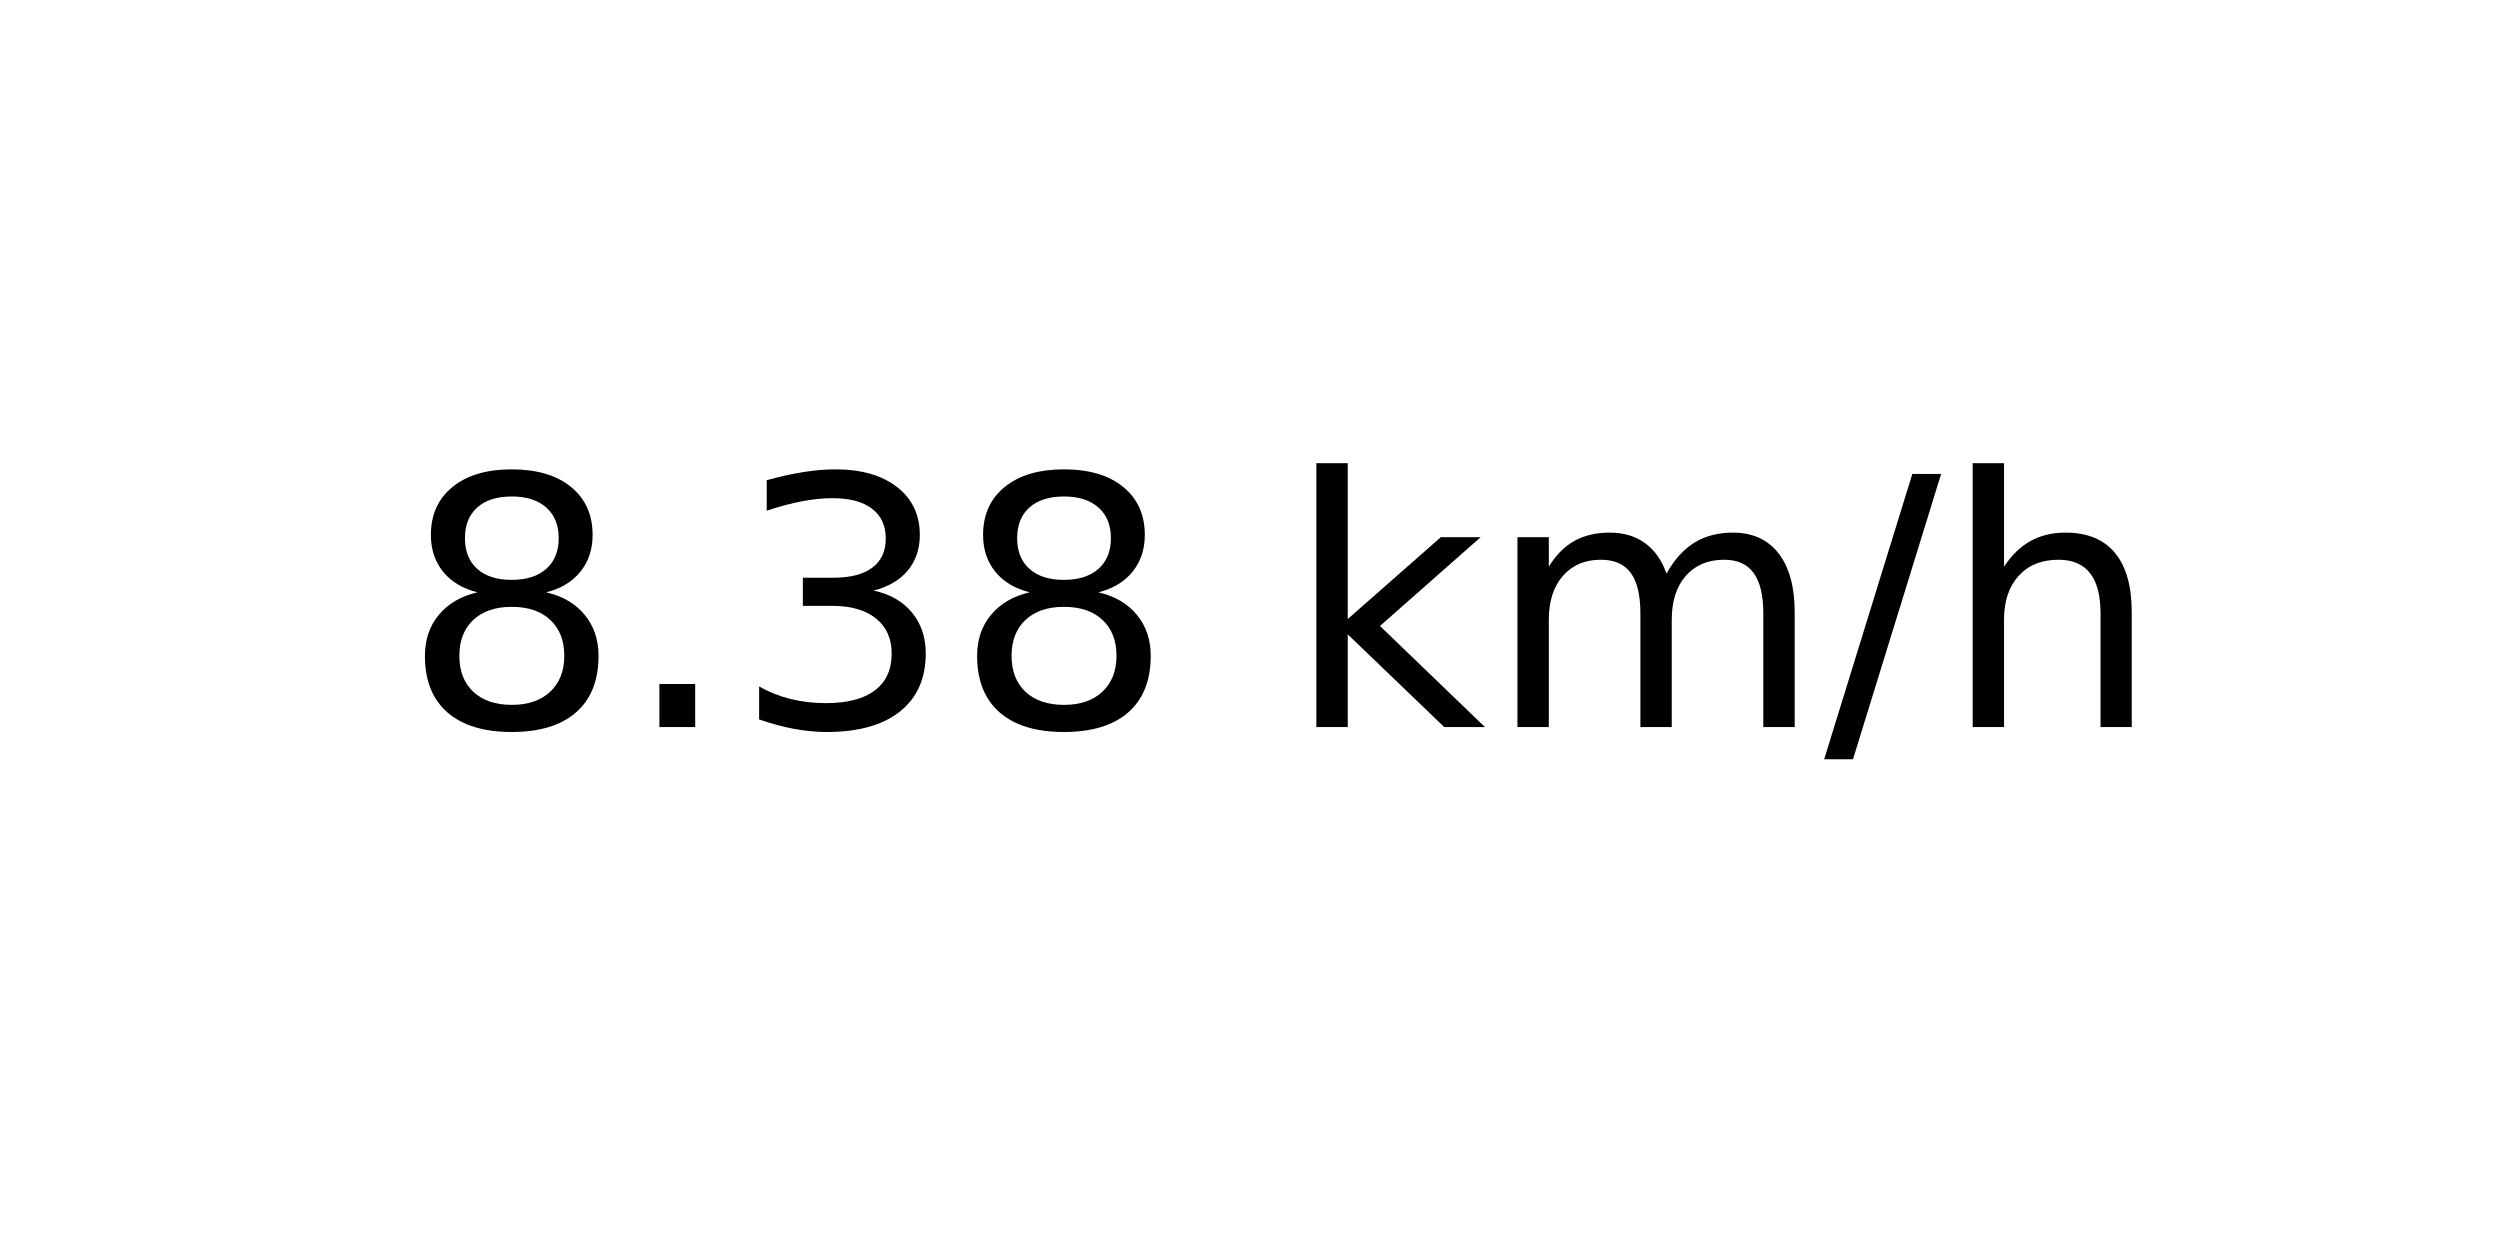
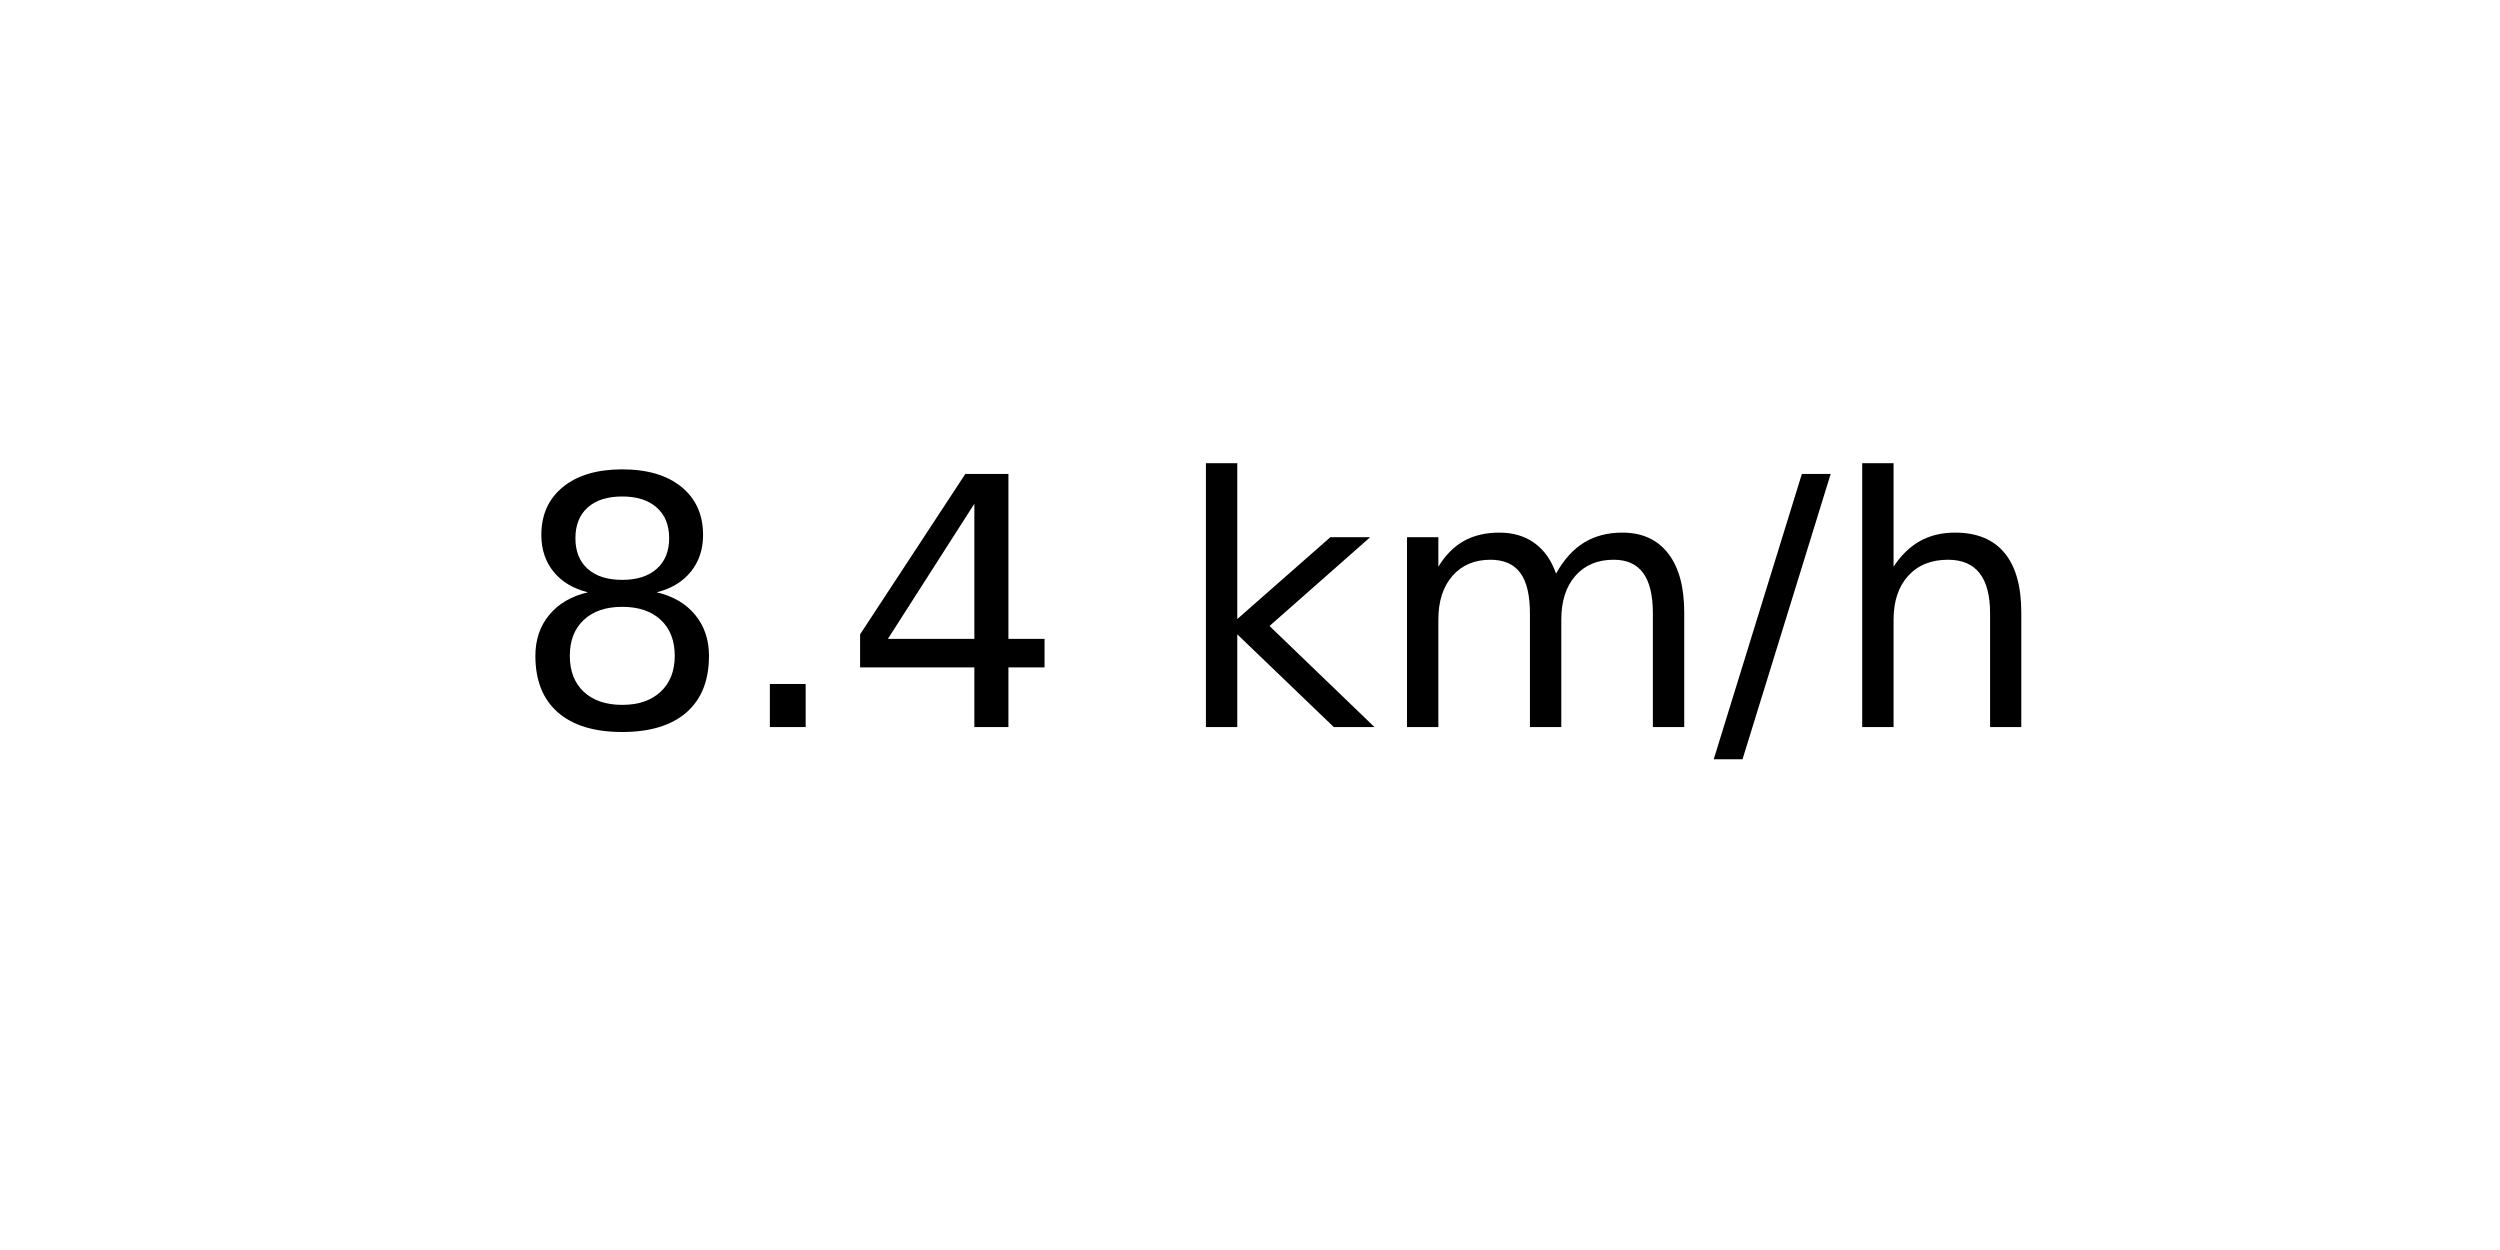
<svg xmlns="http://www.w3.org/2000/svg" xmlns:xlink="http://www.w3.org/1999/xlink" width="72pt" height="36pt" viewBox="0 0 72 36" version="1.1">
  <defs>
    <style type="text/css">*{stroke-linejoin: round; stroke-linecap: butt}</style>
  </defs>
  <g id="figure_1">
    <g id="axes_1">
      <g id="text_1">
-         <g transform="translate(11.55937 20.93937) scale(0.1 -0.1)">
+         <g transform="translate(14.74062 20.93937) scale(0.1 -0.1)">
          <defs>
            <path id="DejaVuSans-38" d="M 2034 2216  Q 1584 2216 1326 1975  Q 1069 1734 1069 1313  Q 1069 891 1326 650  Q 1584 409 2034 409  Q 2484 409 2743 651  Q 3003 894 3003 1313  Q 3003 1734 2745 1975  Q 2488 2216 2034 2216  z M 1403 2484  Q 997 2584 770 2862  Q 544 3141 544 3541  Q 544 4100 942 4425  Q 1341 4750 2034 4750  Q 2731 4750 3128 4425  Q 3525 4100 3525 3541  Q 3525 3141 3298 2862  Q 3072 2584 2669 2484  Q 3125 2378 3379 2068  Q 3634 1759 3634 1313  Q 3634 634 3220 271  Q 2806 -91 2034 -91  Q 1263 -91 848 271  Q 434 634 434 1313  Q 434 1759 690 2068  Q 947 2378 1403 2484  z M 1172 3481  Q 1172 3119 1398 2916  Q 1625 2713 2034 2713  Q 2441 2713 2670 2916  Q 2900 3119 2900 3481  Q 2900 3844 2670 4047  Q 2441 4250 2034 4250  Q 1625 4250 1398 4047  Q 1172 3844 1172 3481  z " transform="scale(0.015625)" />
            <path id="DejaVuSans-2e" d="M 684 794  L 1344 794  L 1344 0  L 684 0  L 684 794  z " transform="scale(0.015625)" />
-             <path id="DejaVuSans-33" d="M 2597 2516  Q 3050 2419 3304 2112  Q 3559 1806 3559 1356  Q 3559 666 3084 287  Q 2609 -91 1734 -91  Q 1441 -91 1130 -33  Q 819 25 488 141  L 488 750  Q 750 597 1062 519  Q 1375 441 1716 441  Q 2309 441 2620 675  Q 2931 909 2931 1356  Q 2931 1769 2642 2001  Q 2353 2234 1838 2234  L 1294 2234  L 1294 2753  L 1863 2753  Q 2328 2753 2575 2939  Q 2822 3125 2822 3475  Q 2822 3834 2567 4026  Q 2313 4219 1838 4219  Q 1578 4219 1281 4162  Q 984 4106 628 3988  L 628 4550  Q 988 4650 1302 4700  Q 1616 4750 1894 4750  Q 2613 4750 3031 4423  Q 3450 4097 3450 3541  Q 3450 3153 3228 2886  Q 3006 2619 2597 2516  z " transform="scale(0.015625)" />
+             <path id="DejaVuSans-34" d="M 2419 4116  L 825 1625  L 2419 1625  L 2419 4116  z M 2253 4666  L 3047 4666  L 3047 1625  L 3713 1625  L 3713 1100  L 3047 1100  L 3047 0  L 2419 0  L 2419 1100  L 313 1100  L 313 1709  L 2253 4666  z " transform="scale(0.015625)" />
            <path id="DejaVuSans-20" transform="scale(0.015625)" />
            <path id="DejaVuSans-6b" d="M 581 4863  L 1159 4863  L 1159 1991  L 2875 3500  L 3609 3500  L 1753 1863  L 3688 0  L 2938 0  L 1159 1709  L 1159 0  L 581 0  L 581 4863  z " transform="scale(0.015625)" />
            <path id="DejaVuSans-6d" d="M 3328 2828  Q 3544 3216 3844 3400  Q 4144 3584 4550 3584  Q 5097 3584 5394 3201  Q 5691 2819 5691 2113  L 5691 0  L 5113 0  L 5113 2094  Q 5113 2597 4934 2840  Q 4756 3084 4391 3084  Q 3944 3084 3684 2787  Q 3425 2491 3425 1978  L 3425 0  L 2847 0  L 2847 2094  Q 2847 2600 2669 2842  Q 2491 3084 2119 3084  Q 1678 3084 1418 2786  Q 1159 2488 1159 1978  L 1159 0  L 581 0  L 581 3500  L 1159 3500  L 1159 2956  Q 1356 3278 1631 3431  Q 1906 3584 2284 3584  Q 2666 3584 2933 3390  Q 3200 3197 3328 2828  z " transform="scale(0.015625)" />
            <path id="DejaVuSans-2f" d="M 1625 4666  L 2156 4666  L 531 -594  L 0 -594  L 1625 4666  z " transform="scale(0.015625)" />
            <path id="DejaVuSans-68" d="M 3513 2113  L 3513 0  L 2938 0  L 2938 2094  Q 2938 2591 2744 2837  Q 2550 3084 2163 3084  Q 1697 3084 1428 2787  Q 1159 2491 1159 1978  L 1159 0  L 581 0  L 581 4863  L 1159 4863  L 1159 2956  Q 1366 3272 1645 3428  Q 1925 3584 2291 3584  Q 2894 3584 3203 3211  Q 3513 2838 3513 2113  z " transform="scale(0.015625)" />
          </defs>
          <use xlink:href="#DejaVuSans-38" />
          <use xlink:href="#DejaVuSans-2e" x="63.623" />
-           <use xlink:href="#DejaVuSans-33" x="95.41" />
-           <use xlink:href="#DejaVuSans-38" x="159.033" />
-           <use xlink:href="#DejaVuSans-20" x="222.656" />
-           <use xlink:href="#DejaVuSans-6b" x="254.443" />
-           <use xlink:href="#DejaVuSans-6d" x="312.354" />
-           <use xlink:href="#DejaVuSans-2f" x="409.766" />
-           <use xlink:href="#DejaVuSans-68" x="443.457" />
+           <use xlink:href="#DejaVuSans-34" x="95.41" />
+           <use xlink:href="#DejaVuSans-20" x="159.033" />
+           <use xlink:href="#DejaVuSans-6b" x="190.82" />
+           <use xlink:href="#DejaVuSans-6d" x="248.73" />
+           <use xlink:href="#DejaVuSans-2f" x="346.143" />
+           <use xlink:href="#DejaVuSans-68" x="379.834" />
        </g>
      </g>
    </g>
  </g>
</svg>
